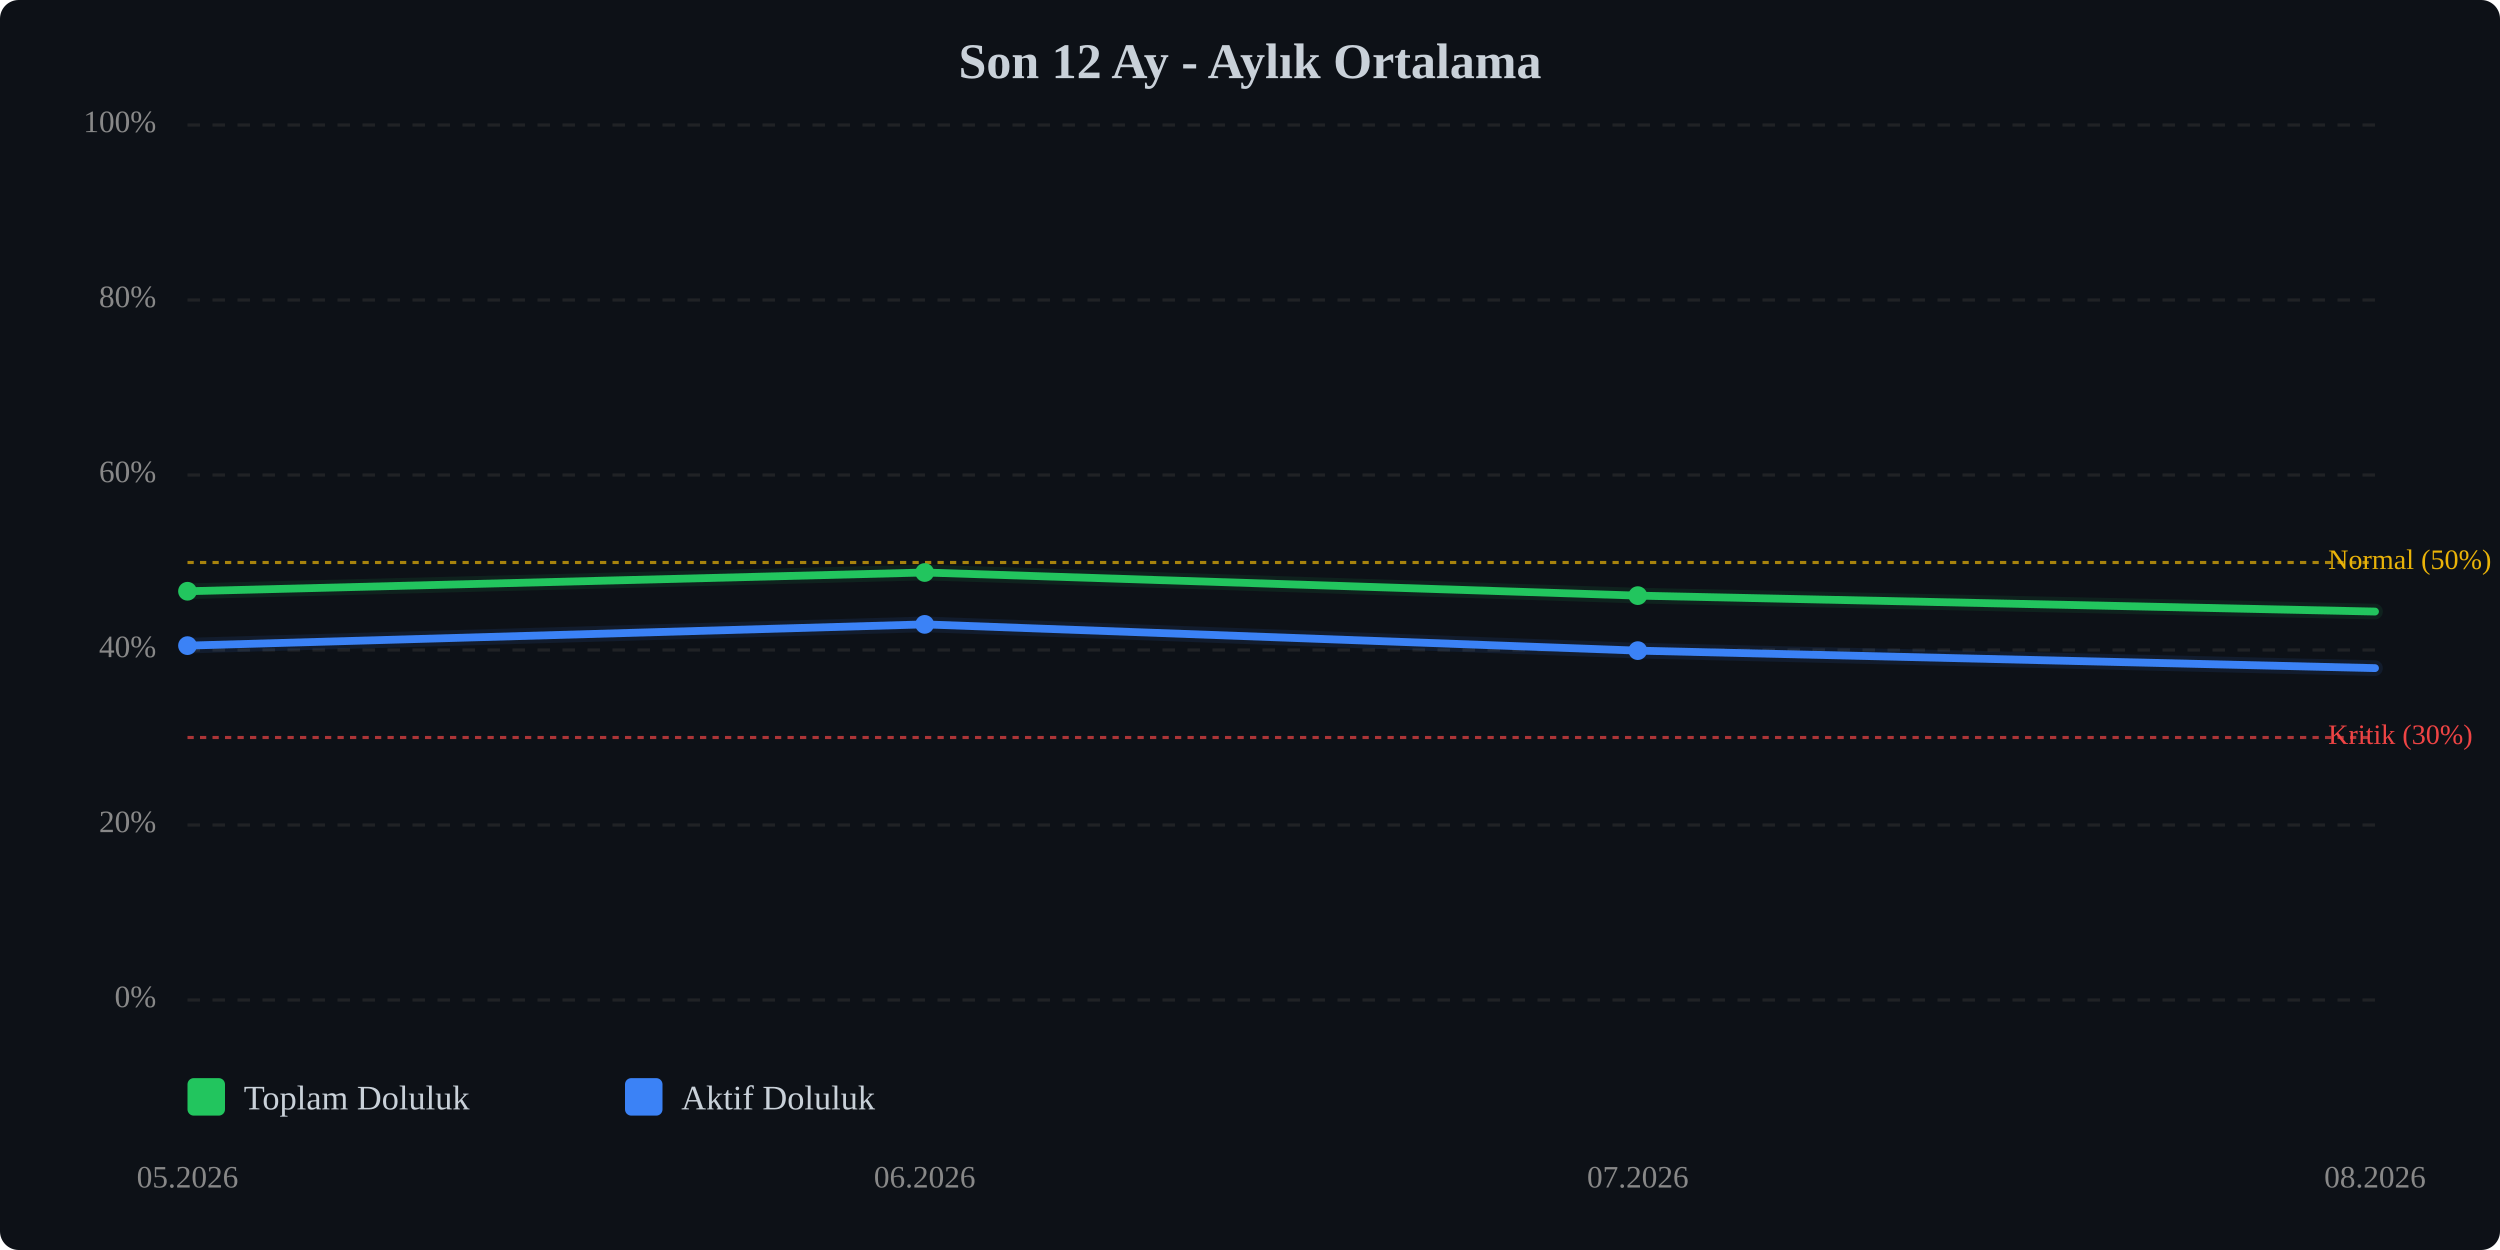
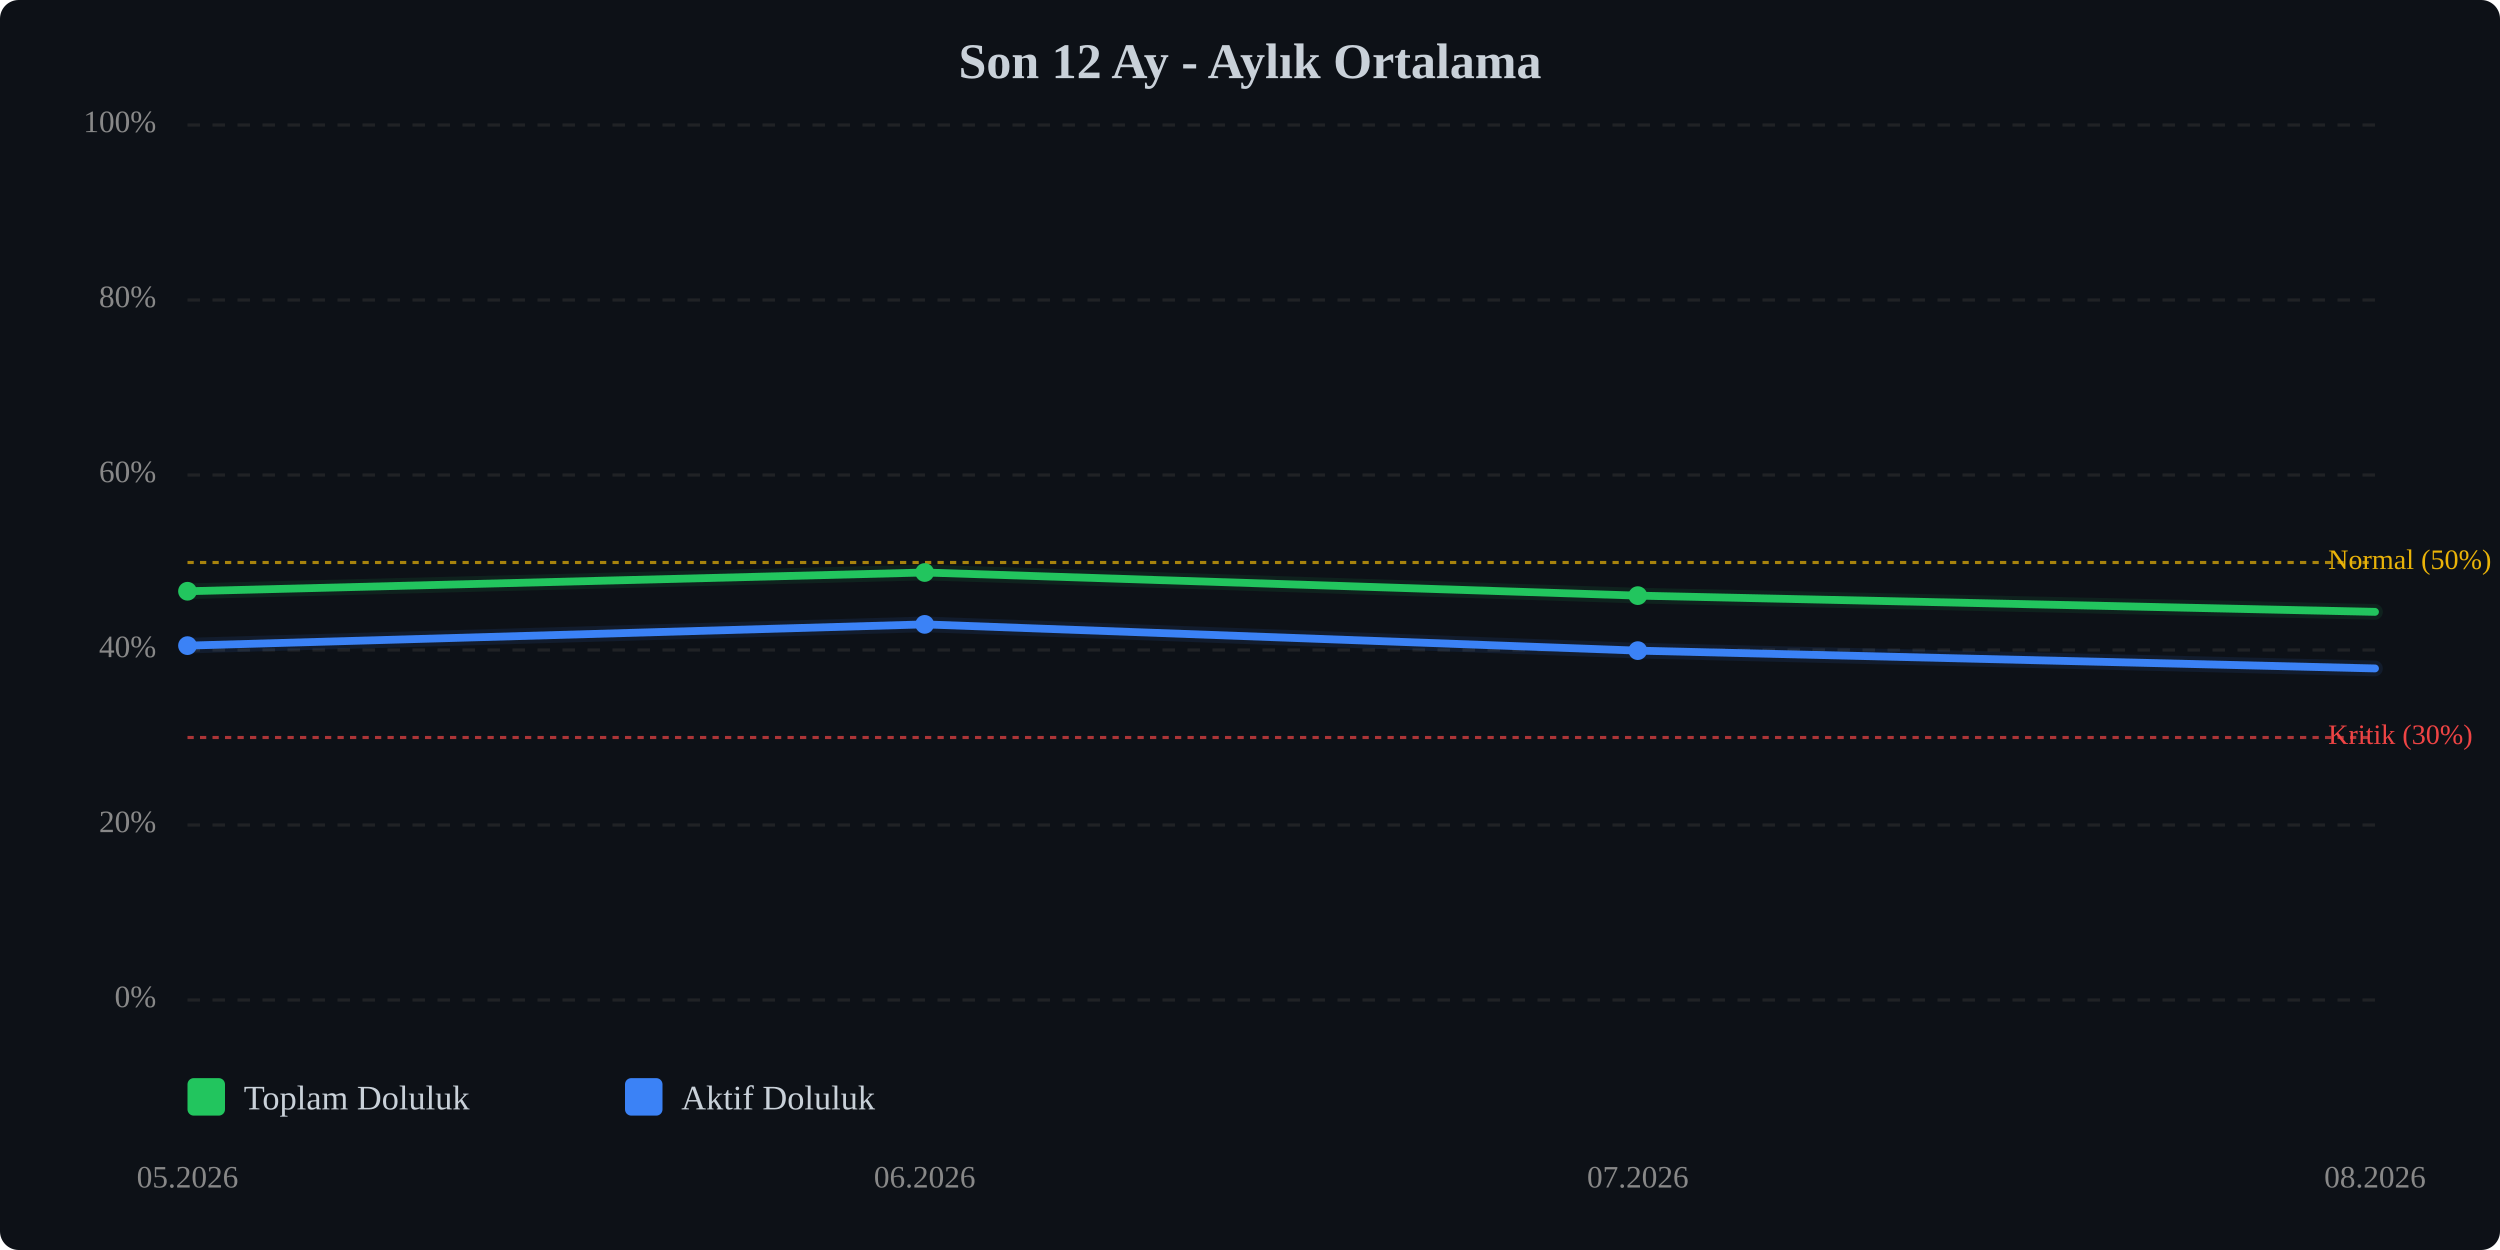
<svg xmlns="http://www.w3.org/2000/svg" viewBox="0 0 800 400" width="100%" style="max-width:800px;">
  <rect width="800" height="400" fill="#0d1117" rx="6" />
  <text x="400.0" y="25" text-anchor="middle" font-size="16" font-weight="bold" fill="#c9d1d9">Son 12 Ay - Aylık Ortalama</text>
  <line x1="60" y1="320.0" x2="760" y2="320.0" stroke="#333" stroke-width="1" stroke-dasharray="4,4" opacity="0.5" />
  <text x="50" y="320.0" text-anchor="end" dominant-baseline="middle" font-size="10" fill="#888">0%</text>
  <line x1="60" y1="264.0" x2="760" y2="264.0" stroke="#333" stroke-width="1" stroke-dasharray="4,4" opacity="0.5" />
  <text x="50" y="264.0" text-anchor="end" dominant-baseline="middle" font-size="10" fill="#888">20%</text>
  <line x1="60" y1="208.0" x2="760" y2="208.0" stroke="#333" stroke-width="1" stroke-dasharray="4,4" opacity="0.5" />
  <text x="50" y="208.0" text-anchor="end" dominant-baseline="middle" font-size="10" fill="#888">40%</text>
  <line x1="60" y1="152.0" x2="760" y2="152.0" stroke="#333" stroke-width="1" stroke-dasharray="4,4" opacity="0.5" />
  <text x="50" y="152.0" text-anchor="end" dominant-baseline="middle" font-size="10" fill="#888">60%</text>
  <line x1="60" y1="96.0" x2="760" y2="96.0" stroke="#333" stroke-width="1" stroke-dasharray="4,4" opacity="0.5" />
  <text x="50" y="96.0" text-anchor="end" dominant-baseline="middle" font-size="10" fill="#888">80%</text>
  <line x1="60" y1="40.0" x2="760" y2="40.0" stroke="#333" stroke-width="1" stroke-dasharray="4,4" opacity="0.5" />
  <text x="50" y="40.0" text-anchor="end" dominant-baseline="middle" font-size="10" fill="#888">100%</text>
  <line x1="60" y1="236.0" x2="760" y2="236.0" stroke="#ef4444" stroke-width="1" stroke-dasharray="2,2" opacity="0.7" />
  <text x="745" y="236.0" dominant-baseline="middle" font-size="9" fill="#ef4444">Kritik (30%)</text>
  <line x1="60" y1="180.0" x2="760" y2="180.0" stroke="#eab308" stroke-width="1" stroke-dasharray="2,2" opacity="0.7" />
  <text x="745" y="180.0" dominant-baseline="middle" font-size="9" fill="#eab308">Normal (50%)</text>
-   <polyline points="60.0,189.2 295.9,183.2 524.1,190.6 760.0,195.7" fill="none" stroke="#22c55e" stroke-width="2.5" stroke-linecap="round" stroke-linejoin="round" />
-   <polyline points="60.0,189.2 295.9,183.2 524.1,190.6 760.0,195.7" fill="none" stroke="#22c55e" stroke-width="5" opacity="0.1" stroke-linecap="round" stroke-linejoin="round" />
-   <polyline points="60.0,206.6 295.9,199.8 524.1,208.2 760.0,213.8" fill="none" stroke="#3b82f6" stroke-width="2.5" stroke-linecap="round" stroke-linejoin="round" />
-   <polyline points="60.0,206.6 295.9,199.8 524.1,208.2 760.0,213.8" fill="none" stroke="#3b82f6" stroke-width="5" opacity="0.1" stroke-linecap="round" stroke-linejoin="round" />
+   <polyline points="60.0,189.2 295.9,183.2 524.1,190.6 760.0,195.8" fill="none" stroke="#22c55e" stroke-width="2.5" stroke-linecap="round" stroke-linejoin="round" />
+   <polyline points="60.0,189.2 295.9,183.2 524.1,190.6 760.0,195.8" fill="none" stroke="#22c55e" stroke-width="5" opacity="0.1" stroke-linecap="round" stroke-linejoin="round" />
+   <polyline points="60.0,206.6 295.9,199.8 524.1,208.2 760.0,213.9" fill="none" stroke="#3b82f6" stroke-width="2.5" stroke-linecap="round" stroke-linejoin="round" />
+   <polyline points="60.0,206.6 295.9,199.8 524.1,208.2 760.0,213.9" fill="none" stroke="#3b82f6" stroke-width="5" opacity="0.1" stroke-linecap="round" stroke-linejoin="round" />
  <circle cx="60.0" cy="189.2" r="3" fill="#22c55e" />
  <circle cx="295.9" cy="183.2" r="3" fill="#22c55e" />
  <circle cx="524.1" cy="190.6" r="3" fill="#22c55e" />
  <circle cx="60.0" cy="206.6" r="3" fill="#3b82f6" />
  <circle cx="295.9" cy="199.8" r="3" fill="#3b82f6" />
  <circle cx="524.1" cy="208.2" r="3" fill="#3b82f6" />
  <text x="60.0" y="380" text-anchor="middle" font-size="10" fill="#888">05.2026</text>
  <text x="295.9" y="380" text-anchor="middle" font-size="10" fill="#888">06.2026</text>
  <text x="524.1" y="380" text-anchor="middle" font-size="10" fill="#888">07.2026</text>
  <text x="760.0" y="380" text-anchor="middle" font-size="10" fill="#888">08.2026</text>
  <g transform="translate(60, 345)">
    <rect x="0" y="0" width="12" height="12" fill="#22c55e" rx="2" />
    <text x="18" y="10" font-size="11" fill="#c9d1d9">Toplam Doluluk</text>
    <rect x="140" y="0" width="12" height="12" fill="#3b82f6" rx="2" />
    <text x="158" y="10" font-size="11" fill="#c9d1d9">Aktif Doluluk</text>
  </g>
</svg>
